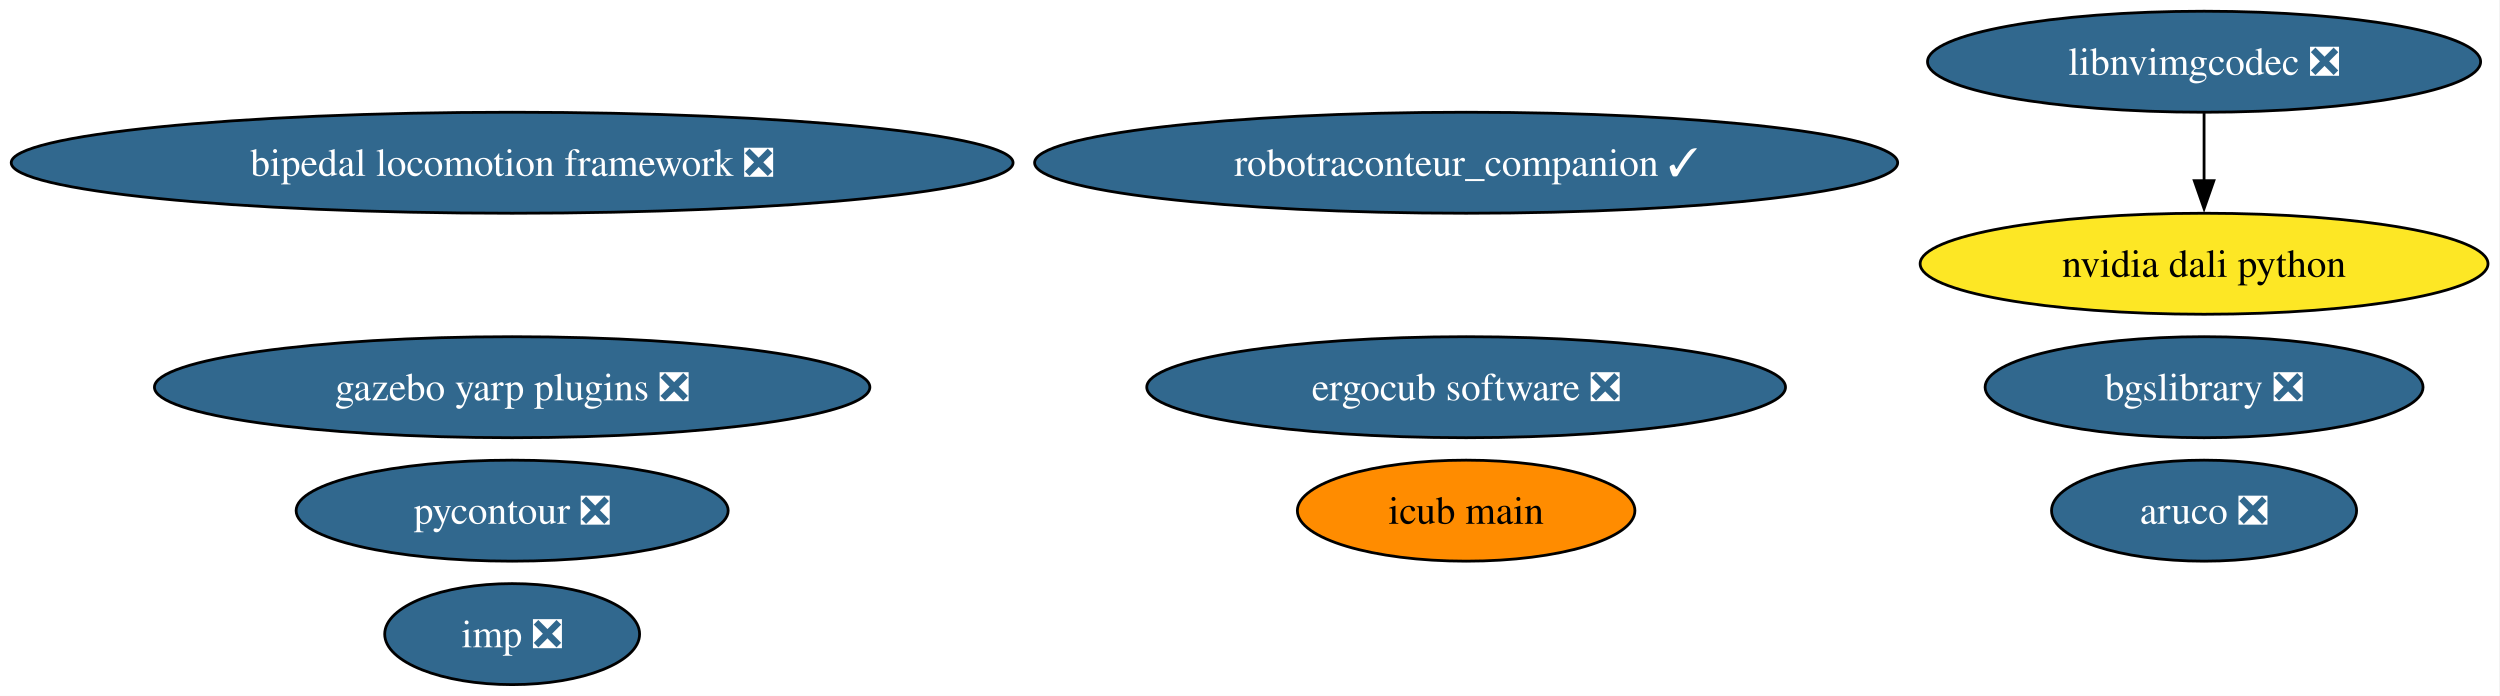
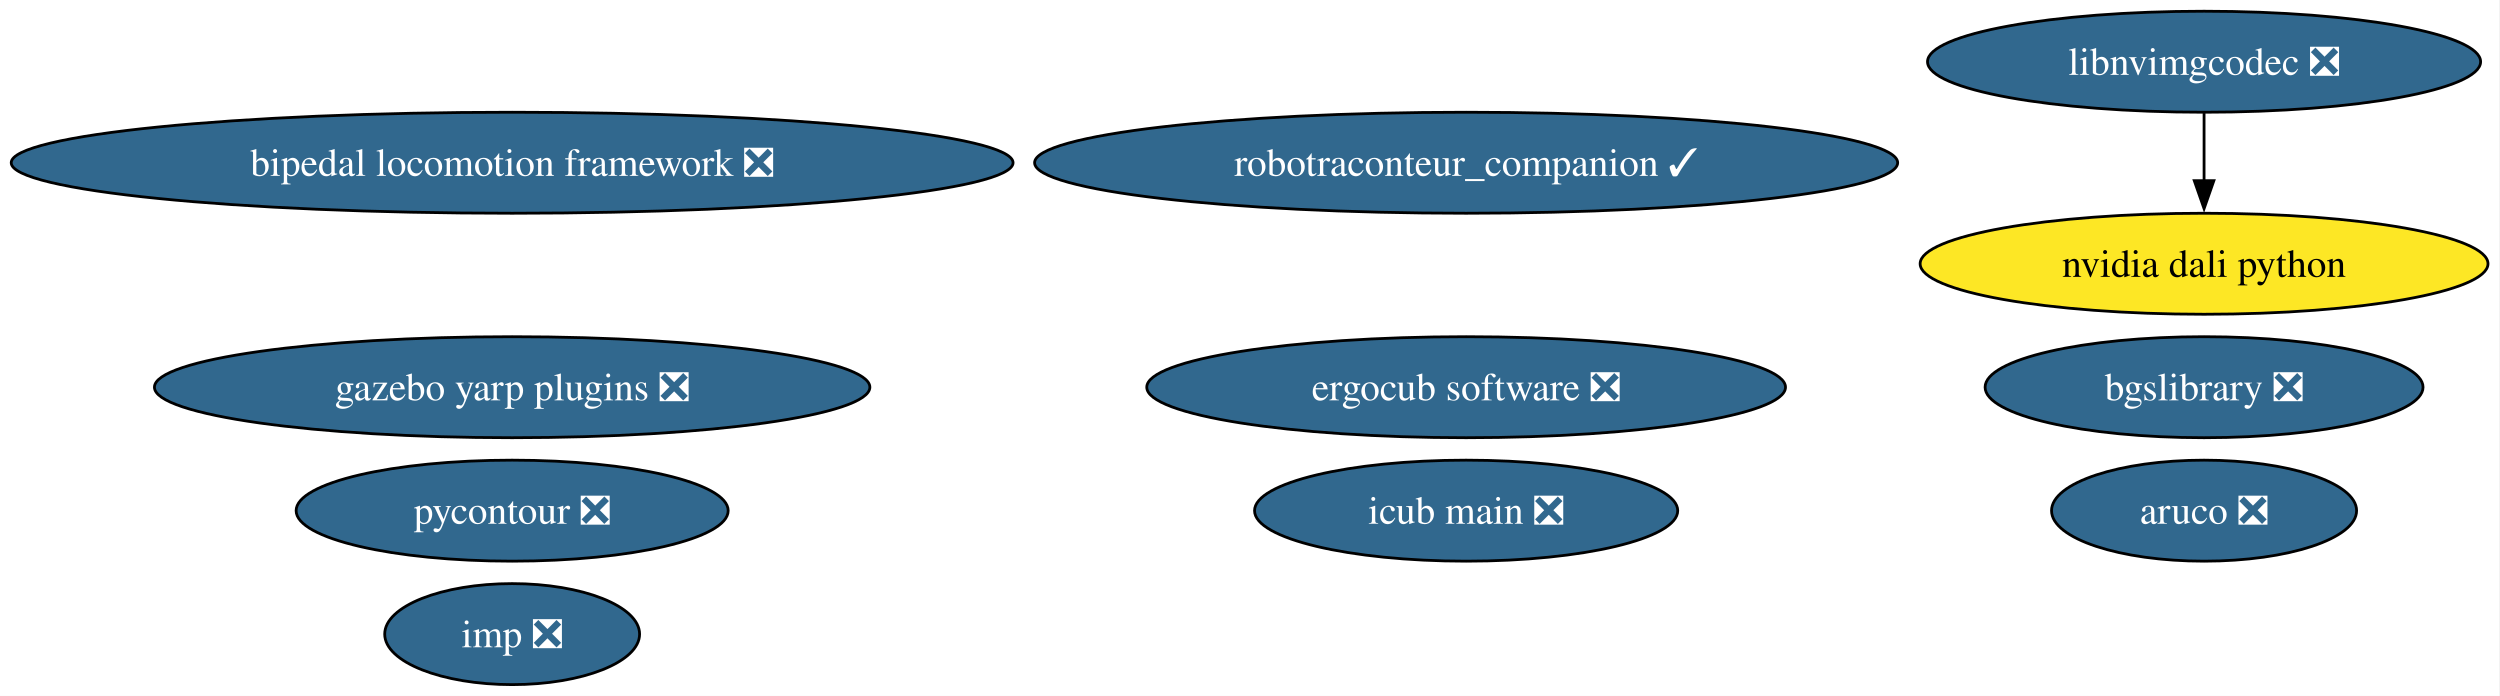
<svg xmlns="http://www.w3.org/2000/svg" xmlns:xlink="http://www.w3.org/1999/xlink" width="891pt" height="248pt" viewBox="0.00 0.00 891.00 248.00">
  <g id="graph0" class="graph" transform="scale(1 1) rotate(0) translate(4 244)">
    <polygon fill="white" stroke="none" points="-4,4 -4,-244 886.72,-244 886.72,4 -4,4" />
    <g id="node1" class="node">
      <g id="a_node1">
        <a xlink:href="https://github.com/conda-forge/aruco-feedstock/pull/20" xlink:title="aruco ❎">
          <ellipse fill="#31688e" stroke="black" cx="781.53" cy="-62" rx="54.36" ry="18" />
          <text xml:space="preserve" text-anchor="middle" x="781.53" y="-57.33" font-family="Times,serif" font-size="14.00" fill="white">aruco ❎</text>
        </a>
      </g>
    </g>
    <g id="node2" class="node">
      <g id="a_node2">
        <a xlink:href="https://github.com/conda-forge/pycontour-feedstock/pull/23" xlink:title="pycontour ❎">
          <ellipse fill="#31688e" stroke="black" cx="178.53" cy="-62" rx="76.99" ry="18" />
          <text xml:space="preserve" text-anchor="middle" x="178.53" y="-57.33" font-family="Times,serif" font-size="14.00" fill="white">pycontour ❎</text>
        </a>
      </g>
    </g>
    <g id="node3" class="node">
      <g id="a_node3">
        <a xlink:href="https://github.com/conda-forge/imp-feedstock/pull/70" xlink:title="imp ❎">
          <ellipse fill="#31688e" stroke="black" cx="178.53" cy="-18" rx="45.42" ry="18" />
          <text xml:space="preserve" text-anchor="middle" x="178.53" y="-13.32" font-family="Times,serif" font-size="14.00" fill="white">imp ❎</text>
        </a>
      </g>
    </g>
    <g id="node4" class="node">
      <g id="a_node4">
        <a xlink:href="https://github.com/conda-forge/bgslibrary-feedstock/pull/13" xlink:title="bgslibrary ❎">
          <ellipse fill="#31688e" stroke="black" cx="781.53" cy="-106" rx="78.04" ry="18" />
          <text xml:space="preserve" text-anchor="middle" x="781.53" y="-101.33" font-family="Times,serif" font-size="14.00" fill="white">bgslibrary ❎</text>
        </a>
      </g>
    </g>
    <g id="node5" class="node">
      <g id="a_node5">
        <a xlink:href="https://github.com/conda-forge/bipedal-locomotion-framework-feedstock/pull/147" xlink:title="bipedal locomotion framework ❎">
          <ellipse fill="#31688e" stroke="black" cx="178.53" cy="-186" rx="178.53" ry="18" />
          <text xml:space="preserve" text-anchor="middle" x="178.53" y="-181.32" font-family="Times,serif" font-size="14.00" fill="white">bipedal locomotion framework ❎</text>
        </a>
      </g>
    </g>
    <g id="node6" class="node">
      <g id="a_node6">
        <a xlink:href="https://github.com/conda-forge/gazebo-yarp-plugins-feedstock/pull/55" xlink:title="gazebo yarp plugins ❎">
          <ellipse fill="#31688e" stroke="black" cx="178.53" cy="-106" rx="127.49" ry="18" />
          <text xml:space="preserve" text-anchor="middle" x="178.53" y="-101.33" font-family="Times,serif" font-size="14.00" fill="white">gazebo yarp plugins ❎</text>
        </a>
      </g>
    </g>
    <g id="node7" class="node">
      <g id="a_node7">
        <a xlink:href="https://github.com/conda-forge/robotraconteur_companion-feedstock/pull/18" xlink:title="robotraconteur_companion ✓">
          <ellipse fill="#31688e" stroke="black" cx="518.53" cy="-186" rx="153.8" ry="18" />
          <text xml:space="preserve" text-anchor="middle" x="518.53" y="-181.32" font-family="Times,serif" font-size="14.00" fill="white">robotraconteur_companion ✓</text>
        </a>
      </g>
    </g>
    <g id="node8" class="node">
      <g id="a_node8">
        <a xlink:href="https://github.com/conda-forge/ergocub-software-feedstock/pull/31" xlink:title="ergocub software ❎">
          <ellipse fill="#31688e" stroke="black" cx="518.53" cy="-106" rx="113.82" ry="18" />
          <text xml:space="preserve" text-anchor="middle" x="518.53" y="-101.33" font-family="Times,serif" font-size="14.00" fill="white">ergocub software ❎</text>
        </a>
      </g>
    </g>
    <g id="node9" class="node">
      <g id="a_node9">
-         <a xlink:href="https://github.com/conda-forge/icub-main-feedstock" xlink:title="icub main">
-           <ellipse fill="#ff8c00" stroke="black" cx="518.53" cy="-62" rx="60.15" ry="18" />
-           <text xml:space="preserve" text-anchor="middle" x="518.53" y="-57.33" font-family="Times,serif" font-size="14.00">icub main</text>
+         <a xlink:href="https://github.com/conda-forge/icub-main-feedstock/pull/48" xlink:title="icub main ❎">
+           <ellipse fill="#31688e" stroke="black" cx="518.53" cy="-62" rx="75.41" ry="18" />
+           <text xml:space="preserve" text-anchor="middle" x="518.53" y="-57.33" font-family="Times,serif" font-size="14.00" fill="white">icub main ❎</text>
        </a>
      </g>
    </g>
    <g id="node10" class="node">
      <g id="a_node10">
        <a xlink:href="https://github.com/conda-forge/nvidia-dali-python-feedstock" xlink:title="nvidia dali python">
          <ellipse fill="#fde725" stroke="black" cx="781.53" cy="-150" rx="101.19" ry="18" />
          <text xml:space="preserve" text-anchor="middle" x="781.53" y="-145.32" font-family="Times,serif" font-size="14.00">nvidia dali python</text>
        </a>
      </g>
    </g>
    <g id="node11" class="node">
      <g id="a_node11">
        <a xlink:href="https://github.com/conda-forge/libnvimgcodec-feedstock/pull/16" xlink:title="libnvimgcodec ❎">
          <ellipse fill="#31688e" stroke="black" cx="781.53" cy="-222" rx="98.56" ry="18" />
          <text xml:space="preserve" text-anchor="middle" x="781.53" y="-217.32" font-family="Times,serif" font-size="14.00" fill="white">libnvimgcodec ❎</text>
        </a>
      </g>
    </g>
    <g id="edge1" class="edge">
      <path fill="none" stroke="black" d="M781.53,-203.7C781.53,-196.41 781.53,-187.73 781.53,-179.54" />
      <polygon fill="black" stroke="black" points="785.03,-179.62 781.53,-169.62 778.03,-179.62 785.03,-179.62" />
    </g>
  </g>
</svg>
